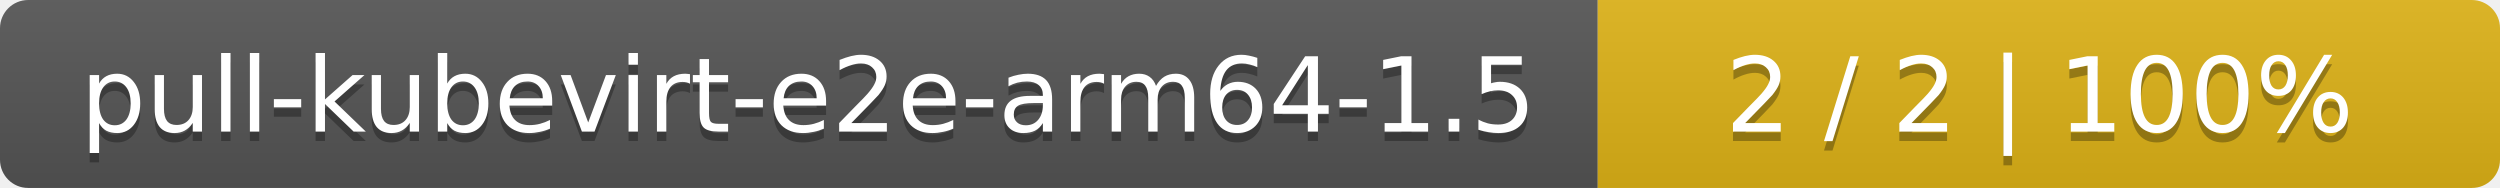
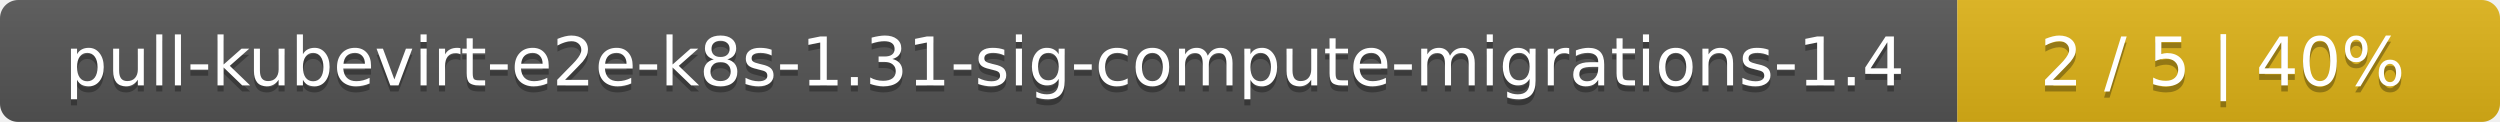
- <svg xmlns="http://www.w3.org/2000/svg" width="266" height="20">
+ <svg xmlns="http://www.w3.org/2000/svg" width="410" height="20">
  <linearGradient id="smooth" x2="0" y2="100%">
    <stop offset="0" stop-color="#bbb" stop-opacity=".1" />
    <stop offset="1" stop-opacity=".1" />
  </linearGradient>
  <mask id="round">
-     <rect width="266" height="20" rx="3" fill="#fff" />
+     <rect width="410" height="20" rx="3" fill="#fff" />
  </mask>
  <g mask="url(#round)">
-     <rect width="170" height="20" fill="#555" />
-     <rect x="170" width="96" height="20" fill="#dfb317" />
-     <rect width="266" height="20" fill="url(#smooth)" />
+     <rect width="321" height="20" fill="#555" />
+     <rect x="321" width="89" height="20" fill="#dfb317" />
+     <rect width="410" height="20" fill="url(#smooth)" />
  </g>
  <g fill="#fff" text-anchor="middle" font-family="DejaVu Sans,Verdana,Geneva,sans-serif" font-size="11">
-     <text x="86" y="15" fill="#010101" fill-opacity=".3">pull-kubevirt-e2e-arm64-1.5</text>
-     <text x="86" y="14">pull-kubevirt-e2e-arm64-1.5</text>
-     <text x="217" y="15" fill="#010101" fill-opacity=".3">2 / 2    |    100%</text>
-     <text x="217" y="14">2 / 2    |    100%</text>
+     <text x="161.5" y="15" fill="#010101" fill-opacity=".3">pull-kubevirt-e2e-k8s-1.31-sig-compute-migrations-1.4</text>
+     <text x="161.5" y="14">pull-kubevirt-e2e-k8s-1.31-sig-compute-migrations-1.4</text>
+     <text x="364.5" y="15" fill="#010101" fill-opacity=".3">2 / 5    |    40%</text>
+     <text x="364.5" y="14">2 / 5    |    40%</text>
  </g>
</svg>
